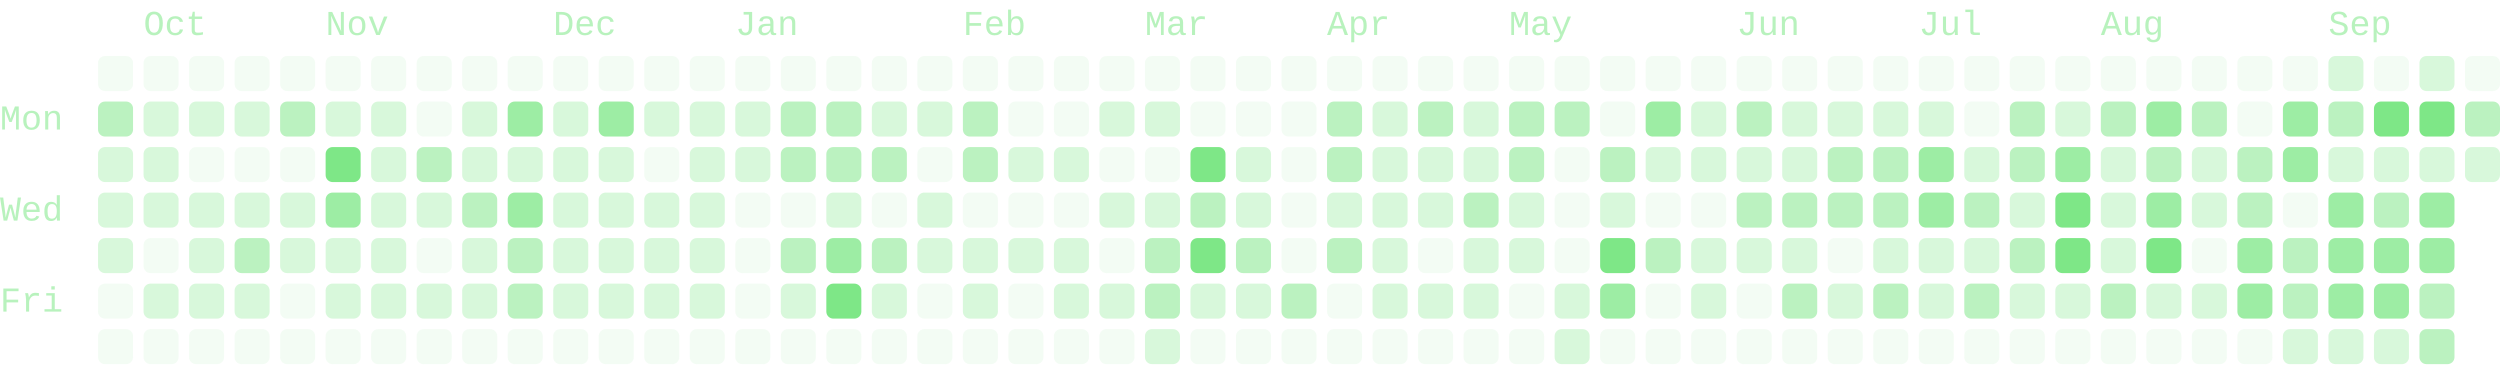
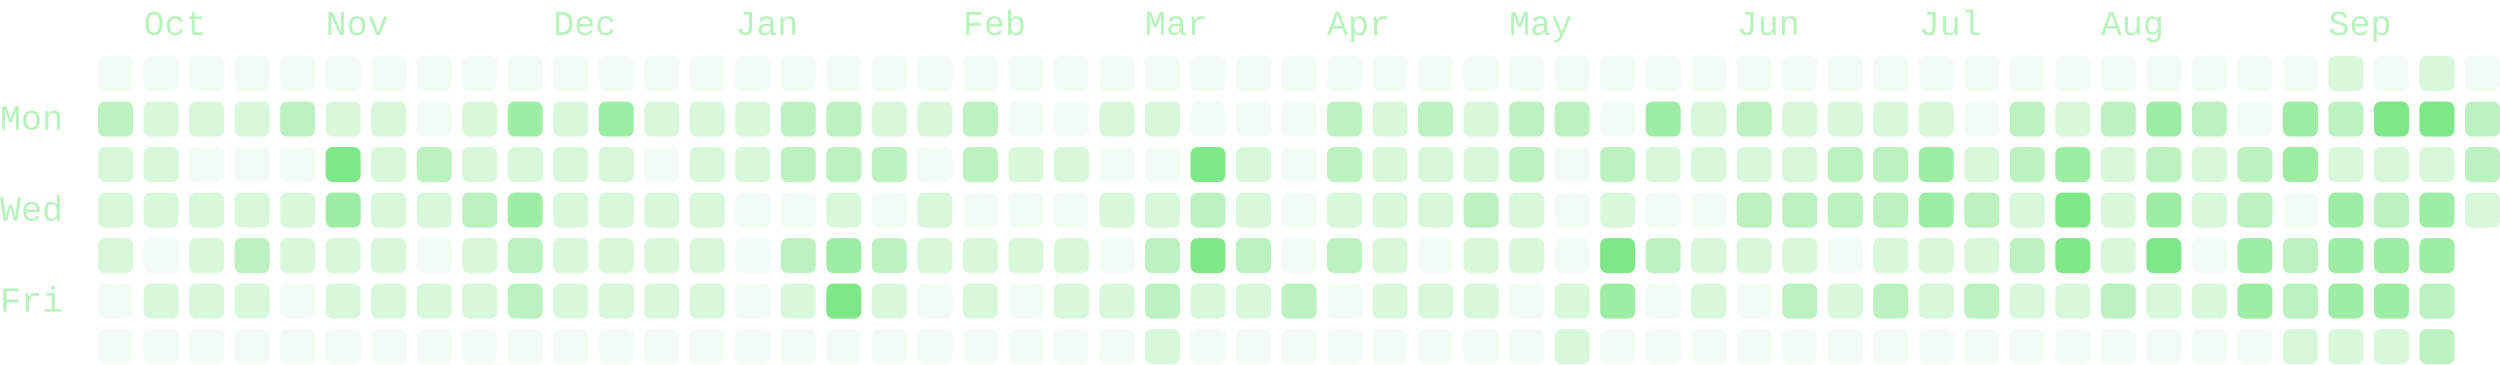
- <svg xmlns="http://www.w3.org/2000/svg" viewBox="0 0 714 104" width="714" height="104" role="img" aria-labelledby="cg-title" class="cg" color="#7ee787" font-family="ui-monospace, SFMono-Regular, Menlo, Consolas, 'Liberation Mono', monospace" font-size="10" data-total="1776" data-from="2025-09-21" data-to="2026-09-22">
+ <svg xmlns="http://www.w3.org/2000/svg" viewBox="0 0 714 104" width="714" height="104" role="img" aria-labelledby="cg-title" class="cg" color="#7ee787" font-family="ui-monospace, SFMono-Regular, Menlo, Consolas, 'Liberation Mono', monospace" font-size="10" data-total="1785" data-from="2025-09-21" data-to="2026-09-23">
  <g class="cg-labels" fill="currentColor" fill-opacity="0.55">
    <text class="cg-month" data-month="9" x="41" y="10">Oct</text>
    <text class="cg-month" data-month="10" x="93" y="10">Nov</text>
    <text class="cg-month" data-month="11" x="158" y="10">Dec</text>
    <text class="cg-month" data-month="0" x="210" y="10">Jan</text>
    <text class="cg-month" data-month="1" x="275" y="10">Feb</text>
    <text class="cg-month" data-month="2" x="327" y="10">Mar</text>
    <text class="cg-month" data-month="3" x="379" y="10">Apr</text>
    <text class="cg-month" data-month="4" x="431" y="10">May</text>
    <text class="cg-month" data-month="5" x="496" y="10">Jun</text>
    <text class="cg-month" data-month="6" x="548" y="10">Jul</text>
    <text class="cg-month" data-month="7" x="600" y="10">Aug</text>
    <text class="cg-month" data-month="8" x="665" y="10">Sep</text>
    <text class="cg-day" data-day="1" x="0" y="37">Mon</text>
    <text class="cg-day" data-day="3" x="0" y="63">Wed</text>
    <text class="cg-day" data-day="5" x="0" y="89">Fri</text>
  </g>
  <g class="cg-days" fill="currentColor">
    <g fill-opacity="0.09">
      <rect x="28" y="16" width="10" height="10" rx="2" data-date="2025-09-21" data-count="0" data-level="0" />
      <rect x="28" y="81" width="10" height="10" rx="2" data-date="2025-09-26" data-count="0" data-level="0" />
      <rect x="28" y="94" width="10" height="10" rx="2" data-date="2025-09-27" data-count="0" data-level="0" />
      <rect x="41" y="16" width="10" height="10" rx="2" data-date="2025-09-28" data-count="0" data-level="0" />
      <rect x="41" y="68" width="10" height="10" rx="2" data-date="2025-10-02" data-count="0" data-level="0" />
      <rect x="41" y="94" width="10" height="10" rx="2" data-date="2025-10-04" data-count="0" data-level="0" />
      <rect x="54" y="16" width="10" height="10" rx="2" data-date="2025-10-05" data-count="0" data-level="0" />
      <rect x="54" y="42" width="10" height="10" rx="2" data-date="2025-10-07" data-count="0" data-level="0" />
      <rect x="54" y="94" width="10" height="10" rx="2" data-date="2025-10-11" data-count="0" data-level="0" />
      <rect x="67" y="16" width="10" height="10" rx="2" data-date="2025-10-12" data-count="0" data-level="0" />
      <rect x="67" y="42" width="10" height="10" rx="2" data-date="2025-10-14" data-count="0" data-level="0" />
      <rect x="67" y="94" width="10" height="10" rx="2" data-date="2025-10-18" data-count="0" data-level="0" />
      <rect x="80" y="16" width="10" height="10" rx="2" data-date="2025-10-19" data-count="0" data-level="0" />
      <rect x="80" y="42" width="10" height="10" rx="2" data-date="2025-10-21" data-count="0" data-level="0" />
      <rect x="80" y="81" width="10" height="10" rx="2" data-date="2025-10-24" data-count="0" data-level="0" />
      <rect x="80" y="94" width="10" height="10" rx="2" data-date="2025-10-25" data-count="0" data-level="0" />
      <rect x="93" y="16" width="10" height="10" rx="2" data-date="2025-10-26" data-count="0" data-level="0" />
      <rect x="93" y="94" width="10" height="10" rx="2" data-date="2025-11-01" data-count="0" data-level="0" />
      <rect x="106" y="16" width="10" height="10" rx="2" data-date="2025-11-02" data-count="0" data-level="0" />
      <rect x="106" y="94" width="10" height="10" rx="2" data-date="2025-11-08" data-count="0" data-level="0" />
      <rect x="119" y="16" width="10" height="10" rx="2" data-date="2025-11-09" data-count="0" data-level="0" />
      <rect x="119" y="29" width="10" height="10" rx="2" data-date="2025-11-10" data-count="0" data-level="0" />
      <rect x="119" y="68" width="10" height="10" rx="2" data-date="2025-11-13" data-count="0" data-level="0" />
      <rect x="119" y="94" width="10" height="10" rx="2" data-date="2025-11-15" data-count="0" data-level="0" />
      <rect x="132" y="16" width="10" height="10" rx="2" data-date="2025-11-16" data-count="0" data-level="0" />
      <rect x="132" y="94" width="10" height="10" rx="2" data-date="2025-11-22" data-count="0" data-level="0" />
      <rect x="145" y="16" width="10" height="10" rx="2" data-date="2025-11-23" data-count="0" data-level="0" />
      <rect x="145" y="94" width="10" height="10" rx="2" data-date="2025-11-29" data-count="0" data-level="0" />
      <rect x="158" y="16" width="10" height="10" rx="2" data-date="2025-11-30" data-count="0" data-level="0" />
      <rect x="158" y="94" width="10" height="10" rx="2" data-date="2025-12-06" data-count="0" data-level="0" />
      <rect x="171" y="16" width="10" height="10" rx="2" data-date="2025-12-07" data-count="0" data-level="0" />
      <rect x="171" y="94" width="10" height="10" rx="2" data-date="2025-12-13" data-count="0" data-level="0" />
      <rect x="184" y="16" width="10" height="10" rx="2" data-date="2025-12-14" data-count="0" data-level="0" />
      <rect x="184" y="42" width="10" height="10" rx="2" data-date="2025-12-16" data-count="0" data-level="0" />
      <rect x="184" y="94" width="10" height="10" rx="2" data-date="2025-12-20" data-count="0" data-level="0" />
      <rect x="197" y="16" width="10" height="10" rx="2" data-date="2025-12-21" data-count="0" data-level="0" />
      <rect x="197" y="94" width="10" height="10" rx="2" data-date="2025-12-27" data-count="0" data-level="0" />
      <rect x="210" y="16" width="10" height="10" rx="2" data-date="2025-12-28" data-count="0" data-level="0" />
      <rect x="210" y="55" width="10" height="10" rx="2" data-date="2025-12-31" data-count="0" data-level="0" />
      <rect x="210" y="68" width="10" height="10" rx="2" data-date="2026-01-01" data-count="0" data-level="0" />
      <rect x="210" y="81" width="10" height="10" rx="2" data-date="2026-01-02" data-count="0" data-level="0" />
      <rect x="210" y="94" width="10" height="10" rx="2" data-date="2026-01-03" data-count="0" data-level="0" />
      <rect x="223" y="16" width="10" height="10" rx="2" data-date="2026-01-04" data-count="0" data-level="0" />
      <rect x="223" y="55" width="10" height="10" rx="2" data-date="2026-01-07" data-count="0" data-level="0" />
      <rect x="223" y="94" width="10" height="10" rx="2" data-date="2026-01-10" data-count="0" data-level="0" />
      <rect x="236" y="16" width="10" height="10" rx="2" data-date="2026-01-11" data-count="0" data-level="0" />
      <rect x="236" y="94" width="10" height="10" rx="2" data-date="2026-01-17" data-count="0" data-level="0" />
      <rect x="249" y="16" width="10" height="10" rx="2" data-date="2026-01-18" data-count="0" data-level="0" />
      <rect x="249" y="55" width="10" height="10" rx="2" data-date="2026-01-21" data-count="0" data-level="0" />
      <rect x="249" y="94" width="10" height="10" rx="2" data-date="2026-01-24" data-count="0" data-level="0" />
      <rect x="262" y="16" width="10" height="10" rx="2" data-date="2026-01-25" data-count="0" data-level="0" />
      <rect x="262" y="42" width="10" height="10" rx="2" data-date="2026-01-27" data-count="0" data-level="0" />
      <rect x="262" y="81" width="10" height="10" rx="2" data-date="2026-01-30" data-count="0" data-level="0" />
      <rect x="262" y="94" width="10" height="10" rx="2" data-date="2026-01-31" data-count="0" data-level="0" />
      <rect x="275" y="16" width="10" height="10" rx="2" data-date="2026-02-01" data-count="0" data-level="0" />
      <rect x="275" y="55" width="10" height="10" rx="2" data-date="2026-02-04" data-count="0" data-level="0" />
      <rect x="275" y="94" width="10" height="10" rx="2" data-date="2026-02-07" data-count="0" data-level="0" />
      <rect x="288" y="16" width="10" height="10" rx="2" data-date="2026-02-08" data-count="0" data-level="0" />
      <rect x="288" y="29" width="10" height="10" rx="2" data-date="2026-02-09" data-count="0" data-level="0" />
      <rect x="288" y="55" width="10" height="10" rx="2" data-date="2026-02-11" data-count="0" data-level="0" />
      <rect x="288" y="81" width="10" height="10" rx="2" data-date="2026-02-13" data-count="0" data-level="0" />
      <rect x="288" y="94" width="10" height="10" rx="2" data-date="2026-02-14" data-count="0" data-level="0" />
      <rect x="301" y="16" width="10" height="10" rx="2" data-date="2026-02-15" data-count="0" data-level="0" />
      <rect x="301" y="29" width="10" height="10" rx="2" data-date="2026-02-16" data-count="0" data-level="0" />
      <rect x="301" y="55" width="10" height="10" rx="2" data-date="2026-02-18" data-count="0" data-level="0" />
      <rect x="301" y="94" width="10" height="10" rx="2" data-date="2026-02-21" data-count="0" data-level="0" />
      <rect x="314" y="16" width="10" height="10" rx="2" data-date="2026-02-22" data-count="0" data-level="0" />
      <rect x="314" y="42" width="10" height="10" rx="2" data-date="2026-02-24" data-count="0" data-level="0" />
      <rect x="314" y="68" width="10" height="10" rx="2" data-date="2026-02-26" data-count="0" data-level="0" />
      <rect x="314" y="94" width="10" height="10" rx="2" data-date="2026-02-28" data-count="0" data-level="0" />
      <rect x="327" y="16" width="10" height="10" rx="2" data-date="2026-03-01" data-count="0" data-level="0" />
      <rect x="327" y="42" width="10" height="10" rx="2" data-date="2026-03-03" data-count="0" data-level="0" />
      <rect x="340" y="16" width="10" height="10" rx="2" data-date="2026-03-08" data-count="0" data-level="0" />
      <rect x="340" y="29" width="10" height="10" rx="2" data-date="2026-03-09" data-count="0" data-level="0" />
      <rect x="340" y="94" width="10" height="10" rx="2" data-date="2026-03-14" data-count="0" data-level="0" />
      <rect x="353" y="16" width="10" height="10" rx="2" data-date="2026-03-15" data-count="0" data-level="0" />
      <rect x="353" y="29" width="10" height="10" rx="2" data-date="2026-03-16" data-count="0" data-level="0" />
      <rect x="353" y="94" width="10" height="10" rx="2" data-date="2026-03-21" data-count="0" data-level="0" />
      <rect x="366" y="16" width="10" height="10" rx="2" data-date="2026-03-22" data-count="0" data-level="0" />
      <rect x="366" y="29" width="10" height="10" rx="2" data-date="2026-03-23" data-count="0" data-level="0" />
      <rect x="366" y="42" width="10" height="10" rx="2" data-date="2026-03-24" data-count="0" data-level="0" />
      <rect x="366" y="55" width="10" height="10" rx="2" data-date="2026-03-25" data-count="0" data-level="0" />
      <rect x="366" y="68" width="10" height="10" rx="2" data-date="2026-03-26" data-count="0" data-level="0" />
      <rect x="366" y="94" width="10" height="10" rx="2" data-date="2026-03-28" data-count="0" data-level="0" />
      <rect x="379" y="16" width="10" height="10" rx="2" data-date="2026-03-29" data-count="0" data-level="0" />
      <rect x="379" y="81" width="10" height="10" rx="2" data-date="2026-04-03" data-count="0" data-level="0" />
      <rect x="379" y="94" width="10" height="10" rx="2" data-date="2026-04-04" data-count="0" data-level="0" />
      <rect x="392" y="16" width="10" height="10" rx="2" data-date="2026-04-05" data-count="0" data-level="0" />
      <rect x="392" y="94" width="10" height="10" rx="2" data-date="2026-04-11" data-count="0" data-level="0" />
      <rect x="405" y="16" width="10" height="10" rx="2" data-date="2026-04-12" data-count="0" data-level="0" />
      <rect x="405" y="68" width="10" height="10" rx="2" data-date="2026-04-16" data-count="0" data-level="0" />
      <rect x="405" y="94" width="10" height="10" rx="2" data-date="2026-04-18" data-count="0" data-level="0" />
      <rect x="418" y="16" width="10" height="10" rx="2" data-date="2026-04-19" data-count="0" data-level="0" />
      <rect x="418" y="94" width="10" height="10" rx="2" data-date="2026-04-25" data-count="0" data-level="0" />
      <rect x="431" y="16" width="10" height="10" rx="2" data-date="2026-04-26" data-count="0" data-level="0" />
      <rect x="431" y="81" width="10" height="10" rx="2" data-date="2026-05-01" data-count="0" data-level="0" />
      <rect x="431" y="94" width="10" height="10" rx="2" data-date="2026-05-02" data-count="0" data-level="0" />
      <rect x="444" y="16" width="10" height="10" rx="2" data-date="2026-05-03" data-count="0" data-level="0" />
      <rect x="444" y="42" width="10" height="10" rx="2" data-date="2026-05-05" data-count="0" data-level="0" />
      <rect x="444" y="55" width="10" height="10" rx="2" data-date="2026-05-06" data-count="0" data-level="0" />
      <rect x="444" y="68" width="10" height="10" rx="2" data-date="2026-05-07" data-count="0" data-level="0" />
      <rect x="457" y="16" width="10" height="10" rx="2" data-date="2026-05-10" data-count="0" data-level="0" />
      <rect x="457" y="29" width="10" height="10" rx="2" data-date="2026-05-11" data-count="0" data-level="0" />
      <rect x="457" y="94" width="10" height="10" rx="2" data-date="2026-05-16" data-count="0" data-level="0" />
      <rect x="470" y="16" width="10" height="10" rx="2" data-date="2026-05-17" data-count="0" data-level="0" />
      <rect x="470" y="55" width="10" height="10" rx="2" data-date="2026-05-20" data-count="0" data-level="0" />
      <rect x="470" y="81" width="10" height="10" rx="2" data-date="2026-05-22" data-count="0" data-level="0" />
      <rect x="470" y="94" width="10" height="10" rx="2" data-date="2026-05-23" data-count="0" data-level="0" />
      <rect x="483" y="16" width="10" height="10" rx="2" data-date="2026-05-24" data-count="0" data-level="0" />
      <rect x="483" y="55" width="10" height="10" rx="2" data-date="2026-05-27" data-count="0" data-level="0" />
      <rect x="483" y="94" width="10" height="10" rx="2" data-date="2026-05-30" data-count="0" data-level="0" />
      <rect x="496" y="16" width="10" height="10" rx="2" data-date="2026-05-31" data-count="0" data-level="0" />
      <rect x="496" y="81" width="10" height="10" rx="2" data-date="2026-06-05" data-count="0" data-level="0" />
      <rect x="496" y="94" width="10" height="10" rx="2" data-date="2026-06-06" data-count="0" data-level="0" />
      <rect x="509" y="16" width="10" height="10" rx="2" data-date="2026-06-07" data-count="0" data-level="0" />
      <rect x="509" y="94" width="10" height="10" rx="2" data-date="2026-06-13" data-count="0" data-level="0" />
      <rect x="522" y="16" width="10" height="10" rx="2" data-date="2026-06-14" data-count="0" data-level="0" />
      <rect x="522" y="68" width="10" height="10" rx="2" data-date="2026-06-18" data-count="0" data-level="0" />
      <rect x="522" y="94" width="10" height="10" rx="2" data-date="2026-06-20" data-count="0" data-level="0" />
      <rect x="535" y="16" width="10" height="10" rx="2" data-date="2026-06-21" data-count="0" data-level="0" />
      <rect x="535" y="94" width="10" height="10" rx="2" data-date="2026-06-27" data-count="0" data-level="0" />
      <rect x="548" y="16" width="10" height="10" rx="2" data-date="2026-06-28" data-count="0" data-level="0" />
      <rect x="548" y="94" width="10" height="10" rx="2" data-date="2026-07-04" data-count="0" data-level="0" />
      <rect x="561" y="16" width="10" height="10" rx="2" data-date="2026-07-05" data-count="0" data-level="0" />
      <rect x="561" y="29" width="10" height="10" rx="2" data-date="2026-07-06" data-count="0" data-level="0" />
      <rect x="561" y="94" width="10" height="10" rx="2" data-date="2026-07-11" data-count="0" data-level="0" />
      <rect x="574" y="16" width="10" height="10" rx="2" data-date="2026-07-12" data-count="0" data-level="0" />
      <rect x="574" y="94" width="10" height="10" rx="2" data-date="2026-07-18" data-count="0" data-level="0" />
      <rect x="587" y="16" width="10" height="10" rx="2" data-date="2026-07-19" data-count="0" data-level="0" />
      <rect x="587" y="94" width="10" height="10" rx="2" data-date="2026-07-25" data-count="0" data-level="0" />
      <rect x="600" y="16" width="10" height="10" rx="2" data-date="2026-07-26" data-count="0" data-level="0" />
      <rect x="600" y="94" width="10" height="10" rx="2" data-date="2026-08-01" data-count="0" data-level="0" />
      <rect x="613" y="16" width="10" height="10" rx="2" data-date="2026-08-02" data-count="0" data-level="0" />
      <rect x="613" y="94" width="10" height="10" rx="2" data-date="2026-08-08" data-count="0" data-level="0" />
      <rect x="626" y="16" width="10" height="10" rx="2" data-date="2026-08-09" data-count="0" data-level="0" />
      <rect x="626" y="68" width="10" height="10" rx="2" data-date="2026-08-13" data-count="0" data-level="0" />
      <rect x="626" y="94" width="10" height="10" rx="2" data-date="2026-08-15" data-count="0" data-level="0" />
      <rect x="639" y="16" width="10" height="10" rx="2" data-date="2026-08-16" data-count="0" data-level="0" />
      <rect x="639" y="29" width="10" height="10" rx="2" data-date="2026-08-17" data-count="0" data-level="0" />
      <rect x="639" y="94" width="10" height="10" rx="2" data-date="2026-08-22" data-count="0" data-level="0" />
      <rect x="652" y="16" width="10" height="10" rx="2" data-date="2026-08-23" data-count="0" data-level="0" />
      <rect x="652" y="55" width="10" height="10" rx="2" data-date="2026-08-26" data-count="0" data-level="0" />
      <rect x="678" y="16" width="10" height="10" rx="2" data-date="2026-09-06" data-count="0" data-level="0" />
      <rect x="704" y="16" width="10" height="10" rx="2" data-date="2026-09-20" data-count="0" data-level="0" />
    </g>
    <g fill-opacity="0.3">
      <rect x="28" y="42" width="10" height="10" rx="2" data-date="2025-09-23" data-count="1" data-level="1" />
      <rect x="28" y="55" width="10" height="10" rx="2" data-date="2025-09-24" data-count="4" data-level="1" />
      <rect x="28" y="68" width="10" height="10" rx="2" data-date="2025-09-25" data-count="2" data-level="1" />
      <rect x="41" y="29" width="10" height="10" rx="2" data-date="2025-09-29" data-count="1" data-level="1" />
      <rect x="41" y="42" width="10" height="10" rx="2" data-date="2025-09-30" data-count="6" data-level="1" />
      <rect x="41" y="55" width="10" height="10" rx="2" data-date="2025-10-01" data-count="1" data-level="1" />
      <rect x="41" y="81" width="10" height="10" rx="2" data-date="2025-10-03" data-count="4" data-level="1" />
      <rect x="54" y="29" width="10" height="10" rx="2" data-date="2025-10-06" data-count="1" data-level="1" />
      <rect x="54" y="55" width="10" height="10" rx="2" data-date="2025-10-08" data-count="6" data-level="1" />
      <rect x="54" y="68" width="10" height="10" rx="2" data-date="2025-10-09" data-count="2" data-level="1" />
      <rect x="54" y="81" width="10" height="10" rx="2" data-date="2025-10-10" data-count="1" data-level="1" />
      <rect x="67" y="29" width="10" height="10" rx="2" data-date="2025-10-13" data-count="6" data-level="1" />
      <rect x="67" y="55" width="10" height="10" rx="2" data-date="2025-10-15" data-count="6" data-level="1" />
      <rect x="67" y="81" width="10" height="10" rx="2" data-date="2025-10-17" data-count="1" data-level="1" />
      <rect x="80" y="55" width="10" height="10" rx="2" data-date="2025-10-22" data-count="1" data-level="1" />
      <rect x="80" y="68" width="10" height="10" rx="2" data-date="2025-10-23" data-count="2" data-level="1" />
      <rect x="93" y="29" width="10" height="10" rx="2" data-date="2025-10-27" data-count="1" data-level="1" />
      <rect x="93" y="68" width="10" height="10" rx="2" data-date="2025-10-30" data-count="2" data-level="1" />
      <rect x="93" y="81" width="10" height="10" rx="2" data-date="2025-10-31" data-count="1" data-level="1" />
      <rect x="106" y="29" width="10" height="10" rx="2" data-date="2025-11-03" data-count="2" data-level="1" />
      <rect x="106" y="42" width="10" height="10" rx="2" data-date="2025-11-04" data-count="3" data-level="1" />
      <rect x="106" y="55" width="10" height="10" rx="2" data-date="2025-11-05" data-count="2" data-level="1" />
      <rect x="106" y="68" width="10" height="10" rx="2" data-date="2025-11-06" data-count="4" data-level="1" />
      <rect x="106" y="81" width="10" height="10" rx="2" data-date="2025-11-07" data-count="1" data-level="1" />
      <rect x="119" y="55" width="10" height="10" rx="2" data-date="2025-11-12" data-count="4" data-level="1" />
      <rect x="119" y="81" width="10" height="10" rx="2" data-date="2025-11-14" data-count="2" data-level="1" />
      <rect x="132" y="29" width="10" height="10" rx="2" data-date="2025-11-17" data-count="1" data-level="1" />
      <rect x="132" y="42" width="10" height="10" rx="2" data-date="2025-11-18" data-count="7" data-level="1" />
      <rect x="132" y="68" width="10" height="10" rx="2" data-date="2025-11-20" data-count="5" data-level="1" />
      <rect x="132" y="81" width="10" height="10" rx="2" data-date="2025-11-21" data-count="1" data-level="1" />
      <rect x="145" y="42" width="10" height="10" rx="2" data-date="2025-11-25" data-count="6" data-level="1" />
      <rect x="158" y="29" width="10" height="10" rx="2" data-date="2025-12-01" data-count="7" data-level="1" />
      <rect x="158" y="42" width="10" height="10" rx="2" data-date="2025-12-02" data-count="2" data-level="1" />
      <rect x="158" y="55" width="10" height="10" rx="2" data-date="2025-12-03" data-count="1" data-level="1" />
      <rect x="158" y="68" width="10" height="10" rx="2" data-date="2025-12-04" data-count="5" data-level="1" />
      <rect x="158" y="81" width="10" height="10" rx="2" data-date="2025-12-05" data-count="5" data-level="1" />
      <rect x="171" y="42" width="10" height="10" rx="2" data-date="2025-12-09" data-count="7" data-level="1" />
      <rect x="171" y="55" width="10" height="10" rx="2" data-date="2025-12-10" data-count="3" data-level="1" />
      <rect x="171" y="68" width="10" height="10" rx="2" data-date="2025-12-11" data-count="3" data-level="1" />
      <rect x="171" y="81" width="10" height="10" rx="2" data-date="2025-12-12" data-count="6" data-level="1" />
      <rect x="184" y="29" width="10" height="10" rx="2" data-date="2025-12-15" data-count="7" data-level="1" />
      <rect x="184" y="55" width="10" height="10" rx="2" data-date="2025-12-17" data-count="3" data-level="1" />
      <rect x="184" y="68" width="10" height="10" rx="2" data-date="2025-12-18" data-count="2" data-level="1" />
      <rect x="184" y="81" width="10" height="10" rx="2" data-date="2025-12-19" data-count="7" data-level="1" />
      <rect x="197" y="29" width="10" height="10" rx="2" data-date="2025-12-22" data-count="3" data-level="1" />
      <rect x="197" y="42" width="10" height="10" rx="2" data-date="2025-12-23" data-count="2" data-level="1" />
      <rect x="197" y="55" width="10" height="10" rx="2" data-date="2025-12-24" data-count="1" data-level="1" />
      <rect x="197" y="68" width="10" height="10" rx="2" data-date="2025-12-25" data-count="2" data-level="1" />
      <rect x="197" y="81" width="10" height="10" rx="2" data-date="2025-12-26" data-count="5" data-level="1" />
      <rect x="210" y="29" width="10" height="10" rx="2" data-date="2025-12-29" data-count="3" data-level="1" />
      <rect x="210" y="42" width="10" height="10" rx="2" data-date="2025-12-30" data-count="5" data-level="1" />
      <rect x="223" y="81" width="10" height="10" rx="2" data-date="2026-01-09" data-count="7" data-level="1" />
      <rect x="236" y="55" width="10" height="10" rx="2" data-date="2026-01-14" data-count="5" data-level="1" />
      <rect x="249" y="29" width="10" height="10" rx="2" data-date="2026-01-19" data-count="5" data-level="1" />
      <rect x="249" y="81" width="10" height="10" rx="2" data-date="2026-01-23" data-count="7" data-level="1" />
      <rect x="262" y="29" width="10" height="10" rx="2" data-date="2026-01-26" data-count="3" data-level="1" />
      <rect x="262" y="55" width="10" height="10" rx="2" data-date="2026-01-28" data-count="5" data-level="1" />
      <rect x="262" y="68" width="10" height="10" rx="2" data-date="2026-01-29" data-count="1" data-level="1" />
      <rect x="275" y="68" width="10" height="10" rx="2" data-date="2026-02-05" data-count="3" data-level="1" />
      <rect x="275" y="81" width="10" height="10" rx="2" data-date="2026-02-06" data-count="4" data-level="1" />
      <rect x="288" y="42" width="10" height="10" rx="2" data-date="2026-02-10" data-count="1" data-level="1" />
      <rect x="288" y="68" width="10" height="10" rx="2" data-date="2026-02-12" data-count="1" data-level="1" />
      <rect x="301" y="42" width="10" height="10" rx="2" data-date="2026-02-17" data-count="1" data-level="1" />
      <rect x="301" y="68" width="10" height="10" rx="2" data-date="2026-02-19" data-count="4" data-level="1" />
      <rect x="301" y="81" width="10" height="10" rx="2" data-date="2026-02-20" data-count="4" data-level="1" />
      <rect x="314" y="29" width="10" height="10" rx="2" data-date="2026-02-23" data-count="3" data-level="1" />
      <rect x="314" y="55" width="10" height="10" rx="2" data-date="2026-02-25" data-count="2" data-level="1" />
      <rect x="314" y="81" width="10" height="10" rx="2" data-date="2026-02-27" data-count="1" data-level="1" />
      <rect x="327" y="29" width="10" height="10" rx="2" data-date="2026-03-02" data-count="1" data-level="1" />
      <rect x="327" y="55" width="10" height="10" rx="2" data-date="2026-03-04" data-count="4" data-level="1" />
      <rect x="327" y="94" width="10" height="10" rx="2" data-date="2026-03-07" data-count="4" data-level="1" />
      <rect x="340" y="81" width="10" height="10" rx="2" data-date="2026-03-13" data-count="6" data-level="1" />
      <rect x="353" y="42" width="10" height="10" rx="2" data-date="2026-03-17" data-count="4" data-level="1" />
      <rect x="353" y="55" width="10" height="10" rx="2" data-date="2026-03-18" data-count="6" data-level="1" />
      <rect x="353" y="81" width="10" height="10" rx="2" data-date="2026-03-20" data-count="1" data-level="1" />
      <rect x="379" y="55" width="10" height="10" rx="2" data-date="2026-04-01" data-count="7" data-level="1" />
      <rect x="392" y="29" width="10" height="10" rx="2" data-date="2026-04-06" data-count="4" data-level="1" />
      <rect x="392" y="42" width="10" height="10" rx="2" data-date="2026-04-07" data-count="7" data-level="1" />
      <rect x="392" y="55" width="10" height="10" rx="2" data-date="2026-04-08" data-count="4" data-level="1" />
      <rect x="392" y="68" width="10" height="10" rx="2" data-date="2026-04-09" data-count="1" data-level="1" />
      <rect x="392" y="81" width="10" height="10" rx="2" data-date="2026-04-10" data-count="1" data-level="1" />
      <rect x="405" y="42" width="10" height="10" rx="2" data-date="2026-04-14" data-count="4" data-level="1" />
      <rect x="405" y="55" width="10" height="10" rx="2" data-date="2026-04-15" data-count="4" data-level="1" />
      <rect x="405" y="81" width="10" height="10" rx="2" data-date="2026-04-17" data-count="3" data-level="1" />
      <rect x="418" y="29" width="10" height="10" rx="2" data-date="2026-04-20" data-count="7" data-level="1" />
      <rect x="418" y="42" width="10" height="10" rx="2" data-date="2026-04-21" data-count="7" data-level="1" />
      <rect x="418" y="68" width="10" height="10" rx="2" data-date="2026-04-23" data-count="3" data-level="1" />
      <rect x="418" y="81" width="10" height="10" rx="2" data-date="2026-04-24" data-count="7" data-level="1" />
      <rect x="431" y="55" width="10" height="10" rx="2" data-date="2026-04-29" data-count="4" data-level="1" />
      <rect x="431" y="68" width="10" height="10" rx="2" data-date="2026-04-30" data-count="7" data-level="1" />
      <rect x="444" y="81" width="10" height="10" rx="2" data-date="2026-05-08" data-count="6" data-level="1" />
      <rect x="444" y="94" width="10" height="10" rx="2" data-date="2026-05-09" data-count="1" data-level="1" />
      <rect x="457" y="55" width="10" height="10" rx="2" data-date="2026-05-13" data-count="6" data-level="1" />
      <rect x="470" y="42" width="10" height="10" rx="2" data-date="2026-05-19" data-count="7" data-level="1" />
      <rect x="483" y="29" width="10" height="10" rx="2" data-date="2026-05-25" data-count="4" data-level="1" />
      <rect x="483" y="42" width="10" height="10" rx="2" data-date="2026-05-26" data-count="6" data-level="1" />
      <rect x="483" y="68" width="10" height="10" rx="2" data-date="2026-05-28" data-count="4" data-level="1" />
      <rect x="483" y="81" width="10" height="10" rx="2" data-date="2026-05-29" data-count="3" data-level="1" />
      <rect x="496" y="42" width="10" height="10" rx="2" data-date="2026-06-02" data-count="4" data-level="1" />
      <rect x="496" y="68" width="10" height="10" rx="2" data-date="2026-06-04" data-count="6" data-level="1" />
      <rect x="509" y="29" width="10" height="10" rx="2" data-date="2026-06-08" data-count="2" data-level="1" />
      <rect x="509" y="42" width="10" height="10" rx="2" data-date="2026-06-09" data-count="4" data-level="1" />
      <rect x="509" y="68" width="10" height="10" rx="2" data-date="2026-06-11" data-count="1" data-level="1" />
      <rect x="522" y="29" width="10" height="10" rx="2" data-date="2026-06-15" data-count="5" data-level="1" />
      <rect x="522" y="81" width="10" height="10" rx="2" data-date="2026-06-19" data-count="4" data-level="1" />
      <rect x="535" y="29" width="10" height="10" rx="2" data-date="2026-06-22" data-count="6" data-level="1" />
      <rect x="535" y="68" width="10" height="10" rx="2" data-date="2026-06-25" data-count="7" data-level="1" />
      <rect x="548" y="29" width="10" height="10" rx="2" data-date="2026-06-29" data-count="4" data-level="1" />
      <rect x="548" y="68" width="10" height="10" rx="2" data-date="2026-07-02" data-count="6" data-level="1" />
      <rect x="548" y="81" width="10" height="10" rx="2" data-date="2026-07-03" data-count="1" data-level="1" />
      <rect x="561" y="42" width="10" height="10" rx="2" data-date="2026-07-07" data-count="4" data-level="1" />
      <rect x="561" y="68" width="10" height="10" rx="2" data-date="2026-07-09" data-count="5" data-level="1" />
      <rect x="574" y="55" width="10" height="10" rx="2" data-date="2026-07-15" data-count="5" data-level="1" />
      <rect x="574" y="81" width="10" height="10" rx="2" data-date="2026-07-17" data-count="6" data-level="1" />
      <rect x="587" y="29" width="10" height="10" rx="2" data-date="2026-07-20" data-count="3" data-level="1" />
      <rect x="587" y="81" width="10" height="10" rx="2" data-date="2026-07-24" data-count="6" data-level="1" />
      <rect x="600" y="42" width="10" height="10" rx="2" data-date="2026-07-28" data-count="7" data-level="1" />
      <rect x="600" y="55" width="10" height="10" rx="2" data-date="2026-07-29" data-count="6" data-level="1" />
      <rect x="600" y="68" width="10" height="10" rx="2" data-date="2026-07-30" data-count="6" data-level="1" />
      <rect x="613" y="81" width="10" height="10" rx="2" data-date="2026-08-07" data-count="4" data-level="1" />
      <rect x="626" y="42" width="10" height="10" rx="2" data-date="2026-08-11" data-count="4" data-level="1" />
      <rect x="626" y="55" width="10" height="10" rx="2" data-date="2026-08-12" data-count="7" data-level="1" />
      <rect x="626" y="81" width="10" height="10" rx="2" data-date="2026-08-14" data-count="2" data-level="1" />
      <rect x="652" y="94" width="10" height="10" rx="2" data-date="2026-08-29" data-count="6" data-level="1" />
      <rect x="665" y="16" width="10" height="10" rx="2" data-date="2026-08-30" data-count="1" data-level="1" />
      <rect x="665" y="42" width="10" height="10" rx="2" data-date="2026-09-01" data-count="7" data-level="1" />
      <rect x="665" y="94" width="10" height="10" rx="2" data-date="2026-09-05" data-count="3" data-level="1" />
      <rect x="678" y="42" width="10" height="10" rx="2" data-date="2026-09-08" data-count="2" data-level="1" />
      <rect x="678" y="94" width="10" height="10" rx="2" data-date="2026-09-12" data-count="1" data-level="1" />
      <rect x="691" y="16" width="10" height="10" rx="2" data-date="2026-09-13" data-count="1" data-level="1" />
      <rect x="691" y="42" width="10" height="10" rx="2" data-date="2026-09-15" data-count="7" data-level="1" />
-       <rect x="704" y="42" width="10" height="10" rx="2" data-date="2026-09-22" data-count="4" data-level="1" />
+       <rect x="704" y="55" width="10" height="10" rx="2" data-date="2026-09-23" data-count="4" data-level="1" />
    </g>
    <g fill-opacity="0.52">
      <rect x="28" y="29" width="10" height="10" rx="2" data-date="2025-09-22" data-count="10" data-level="2" />
      <rect x="67" y="68" width="10" height="10" rx="2" data-date="2025-10-16" data-count="9" data-level="2" />
      <rect x="80" y="29" width="10" height="10" rx="2" data-date="2025-10-20" data-count="9" data-level="2" />
      <rect x="119" y="42" width="10" height="10" rx="2" data-date="2025-11-11" data-count="8" data-level="2" />
      <rect x="132" y="55" width="10" height="10" rx="2" data-date="2025-11-19" data-count="9" data-level="2" />
      <rect x="145" y="68" width="10" height="10" rx="2" data-date="2025-11-27" data-count="10" data-level="2" />
      <rect x="145" y="81" width="10" height="10" rx="2" data-date="2025-11-28" data-count="14" data-level="2" />
      <rect x="223" y="29" width="10" height="10" rx="2" data-date="2026-01-05" data-count="13" data-level="2" />
      <rect x="223" y="42" width="10" height="10" rx="2" data-date="2026-01-06" data-count="8" data-level="2" />
      <rect x="223" y="68" width="10" height="10" rx="2" data-date="2026-01-08" data-count="9" data-level="2" />
      <rect x="236" y="29" width="10" height="10" rx="2" data-date="2026-01-12" data-count="9" data-level="2" />
      <rect x="236" y="42" width="10" height="10" rx="2" data-date="2026-01-13" data-count="8" data-level="2" />
      <rect x="249" y="42" width="10" height="10" rx="2" data-date="2026-01-20" data-count="11" data-level="2" />
      <rect x="249" y="68" width="10" height="10" rx="2" data-date="2026-01-22" data-count="14" data-level="2" />
      <rect x="275" y="29" width="10" height="10" rx="2" data-date="2026-02-02" data-count="9" data-level="2" />
      <rect x="275" y="42" width="10" height="10" rx="2" data-date="2026-02-03" data-count="9" data-level="2" />
      <rect x="327" y="68" width="10" height="10" rx="2" data-date="2026-03-05" data-count="12" data-level="2" />
      <rect x="327" y="81" width="10" height="10" rx="2" data-date="2026-03-06" data-count="9" data-level="2" />
      <rect x="340" y="55" width="10" height="10" rx="2" data-date="2026-03-11" data-count="11" data-level="2" />
      <rect x="353" y="68" width="10" height="10" rx="2" data-date="2026-03-19" data-count="8" data-level="2" />
      <rect x="366" y="81" width="10" height="10" rx="2" data-date="2026-03-27" data-count="11" data-level="2" />
      <rect x="379" y="29" width="10" height="10" rx="2" data-date="2026-03-30" data-count="13" data-level="2" />
      <rect x="379" y="42" width="10" height="10" rx="2" data-date="2026-03-31" data-count="14" data-level="2" />
      <rect x="379" y="68" width="10" height="10" rx="2" data-date="2026-04-02" data-count="12" data-level="2" />
      <rect x="405" y="29" width="10" height="10" rx="2" data-date="2026-04-13" data-count="10" data-level="2" />
      <rect x="418" y="55" width="10" height="10" rx="2" data-date="2026-04-22" data-count="9" data-level="2" />
      <rect x="431" y="29" width="10" height="10" rx="2" data-date="2026-04-27" data-count="13" data-level="2" />
      <rect x="431" y="42" width="10" height="10" rx="2" data-date="2026-04-28" data-count="10" data-level="2" />
      <rect x="444" y="29" width="10" height="10" rx="2" data-date="2026-05-04" data-count="14" data-level="2" />
      <rect x="457" y="42" width="10" height="10" rx="2" data-date="2026-05-12" data-count="10" data-level="2" />
      <rect x="470" y="68" width="10" height="10" rx="2" data-date="2026-05-21" data-count="9" data-level="2" />
      <rect x="496" y="29" width="10" height="10" rx="2" data-date="2026-06-01" data-count="10" data-level="2" />
      <rect x="496" y="55" width="10" height="10" rx="2" data-date="2026-06-03" data-count="9" data-level="2" />
      <rect x="509" y="55" width="10" height="10" rx="2" data-date="2026-06-10" data-count="8" data-level="2" />
      <rect x="509" y="81" width="10" height="10" rx="2" data-date="2026-06-12" data-count="11" data-level="2" />
      <rect x="522" y="42" width="10" height="10" rx="2" data-date="2026-06-16" data-count="8" data-level="2" />
      <rect x="522" y="55" width="10" height="10" rx="2" data-date="2026-06-17" data-count="11" data-level="2" />
      <rect x="535" y="42" width="10" height="10" rx="2" data-date="2026-06-23" data-count="8" data-level="2" />
      <rect x="535" y="55" width="10" height="10" rx="2" data-date="2026-06-24" data-count="12" data-level="2" />
      <rect x="535" y="81" width="10" height="10" rx="2" data-date="2026-06-26" data-count="11" data-level="2" />
      <rect x="561" y="55" width="10" height="10" rx="2" data-date="2026-07-08" data-count="11" data-level="2" />
      <rect x="561" y="81" width="10" height="10" rx="2" data-date="2026-07-10" data-count="10" data-level="2" />
      <rect x="574" y="29" width="10" height="10" rx="2" data-date="2026-07-13" data-count="8" data-level="2" />
      <rect x="574" y="42" width="10" height="10" rx="2" data-date="2026-07-14" data-count="11" data-level="2" />
      <rect x="574" y="68" width="10" height="10" rx="2" data-date="2026-07-16" data-count="11" data-level="2" />
      <rect x="600" y="29" width="10" height="10" rx="2" data-date="2026-07-27" data-count="8" data-level="2" />
      <rect x="600" y="81" width="10" height="10" rx="2" data-date="2026-07-31" data-count="13" data-level="2" />
      <rect x="613" y="42" width="10" height="10" rx="2" data-date="2026-08-04" data-count="12" data-level="2" />
      <rect x="626" y="29" width="10" height="10" rx="2" data-date="2026-08-10" data-count="12" data-level="2" />
      <rect x="639" y="42" width="10" height="10" rx="2" data-date="2026-08-18" data-count="13" data-level="2" />
      <rect x="639" y="55" width="10" height="10" rx="2" data-date="2026-08-19" data-count="11" data-level="2" />
      <rect x="652" y="68" width="10" height="10" rx="2" data-date="2026-08-27" data-count="13" data-level="2" />
      <rect x="652" y="81" width="10" height="10" rx="2" data-date="2026-08-28" data-count="10" data-level="2" />
      <rect x="665" y="29" width="10" height="10" rx="2" data-date="2026-08-31" data-count="14" data-level="2" />
      <rect x="678" y="55" width="10" height="10" rx="2" data-date="2026-09-09" data-count="13" data-level="2" />
      <rect x="691" y="81" width="10" height="10" rx="2" data-date="2026-09-18" data-count="12" data-level="2" />
      <rect x="691" y="94" width="10" height="10" rx="2" data-date="2026-09-19" data-count="9" data-level="2" />
      <rect x="704" y="29" width="10" height="10" rx="2" data-date="2026-09-21" data-count="10" data-level="2" />
+       <rect x="704" y="42" width="10" height="10" rx="2" data-date="2026-09-22" data-count="9" data-level="2" />
    </g>
    <g fill-opacity="0.76">
      <rect x="93" y="55" width="10" height="10" rx="2" data-date="2025-10-29" data-count="20" data-level="3" />
      <rect x="145" y="29" width="10" height="10" rx="2" data-date="2025-11-24" data-count="15" data-level="3" />
      <rect x="145" y="55" width="10" height="10" rx="2" data-date="2025-11-26" data-count="17" data-level="3" />
      <rect x="171" y="29" width="10" height="10" rx="2" data-date="2025-12-08" data-count="18" data-level="3" />
      <rect x="236" y="68" width="10" height="10" rx="2" data-date="2026-01-15" data-count="18" data-level="3" />
      <rect x="457" y="81" width="10" height="10" rx="2" data-date="2026-05-15" data-count="18" data-level="3" />
      <rect x="470" y="29" width="10" height="10" rx="2" data-date="2026-05-18" data-count="16" data-level="3" />
      <rect x="548" y="42" width="10" height="10" rx="2" data-date="2026-06-30" data-count="20" data-level="3" />
      <rect x="548" y="55" width="10" height="10" rx="2" data-date="2026-07-01" data-count="15" data-level="3" />
      <rect x="587" y="42" width="10" height="10" rx="2" data-date="2026-07-21" data-count="15" data-level="3" />
      <rect x="613" y="29" width="10" height="10" rx="2" data-date="2026-08-03" data-count="17" data-level="3" />
      <rect x="613" y="55" width="10" height="10" rx="2" data-date="2026-08-05" data-count="18" data-level="3" />
      <rect x="639" y="68" width="10" height="10" rx="2" data-date="2026-08-20" data-count="19" data-level="3" />
      <rect x="639" y="81" width="10" height="10" rx="2" data-date="2026-08-21" data-count="17" data-level="3" />
      <rect x="652" y="29" width="10" height="10" rx="2" data-date="2026-08-24" data-count="16" data-level="3" />
      <rect x="652" y="42" width="10" height="10" rx="2" data-date="2026-08-25" data-count="19" data-level="3" />
      <rect x="665" y="55" width="10" height="10" rx="2" data-date="2026-09-02" data-count="18" data-level="3" />
      <rect x="665" y="68" width="10" height="10" rx="2" data-date="2026-09-03" data-count="21" data-level="3" />
      <rect x="665" y="81" width="10" height="10" rx="2" data-date="2026-09-04" data-count="15" data-level="3" />
      <rect x="678" y="68" width="10" height="10" rx="2" data-date="2026-09-10" data-count="16" data-level="3" />
      <rect x="678" y="81" width="10" height="10" rx="2" data-date="2026-09-11" data-count="17" data-level="3" />
      <rect x="691" y="55" width="10" height="10" rx="2" data-date="2026-09-16" data-count="19" data-level="3" />
      <rect x="691" y="68" width="10" height="10" rx="2" data-date="2026-09-17" data-count="15" data-level="3" />
    </g>
    <g fill-opacity="1.0">
      <rect x="93" y="42" width="10" height="10" rx="2" data-date="2025-10-28" data-count="22" data-level="4" />
      <rect x="236" y="81" width="10" height="10" rx="2" data-date="2026-01-16" data-count="28" data-level="4" />
      <rect x="340" y="42" width="10" height="10" rx="2" data-date="2026-03-10" data-count="34" data-level="4" />
      <rect x="340" y="68" width="10" height="10" rx="2" data-date="2026-03-12" data-count="26" data-level="4" />
      <rect x="457" y="68" width="10" height="10" rx="2" data-date="2026-05-14" data-count="24" data-level="4" />
      <rect x="587" y="55" width="10" height="10" rx="2" data-date="2026-07-22" data-count="29" data-level="4" />
      <rect x="587" y="68" width="10" height="10" rx="2" data-date="2026-07-23" data-count="22" data-level="4" />
      <rect x="613" y="68" width="10" height="10" rx="2" data-date="2026-08-06" data-count="24" data-level="4" />
      <rect x="678" y="29" width="10" height="10" rx="2" data-date="2026-09-07" data-count="27" data-level="4" />
      <rect x="691" y="29" width="10" height="10" rx="2" data-date="2026-09-14" data-count="25" data-level="4" />
    </g>
  </g>
</svg>
